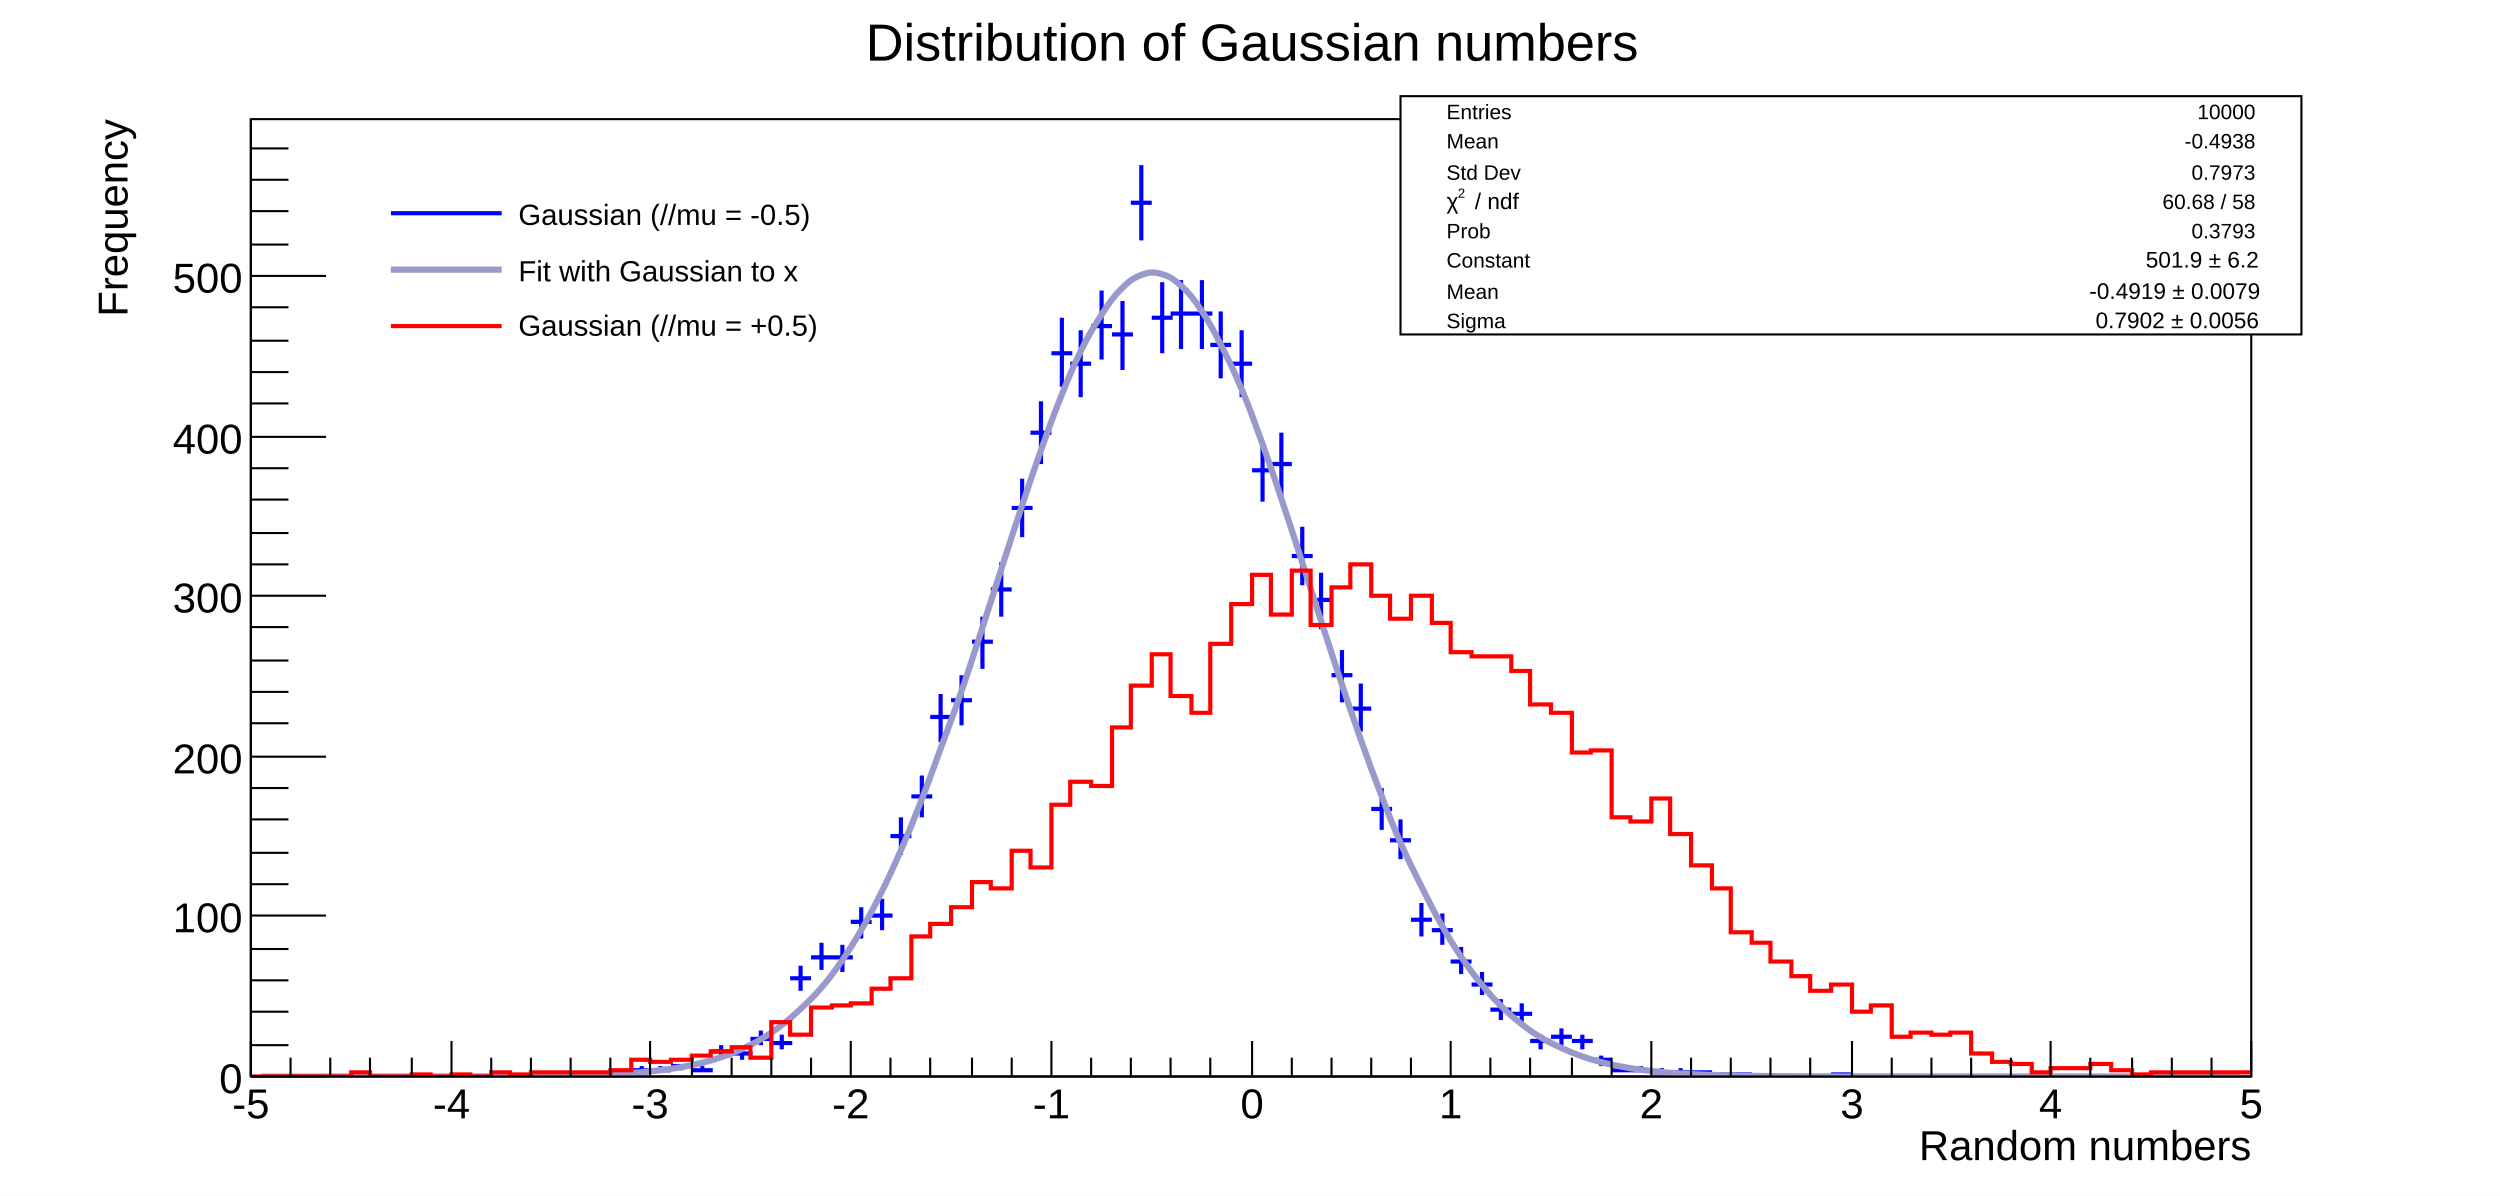
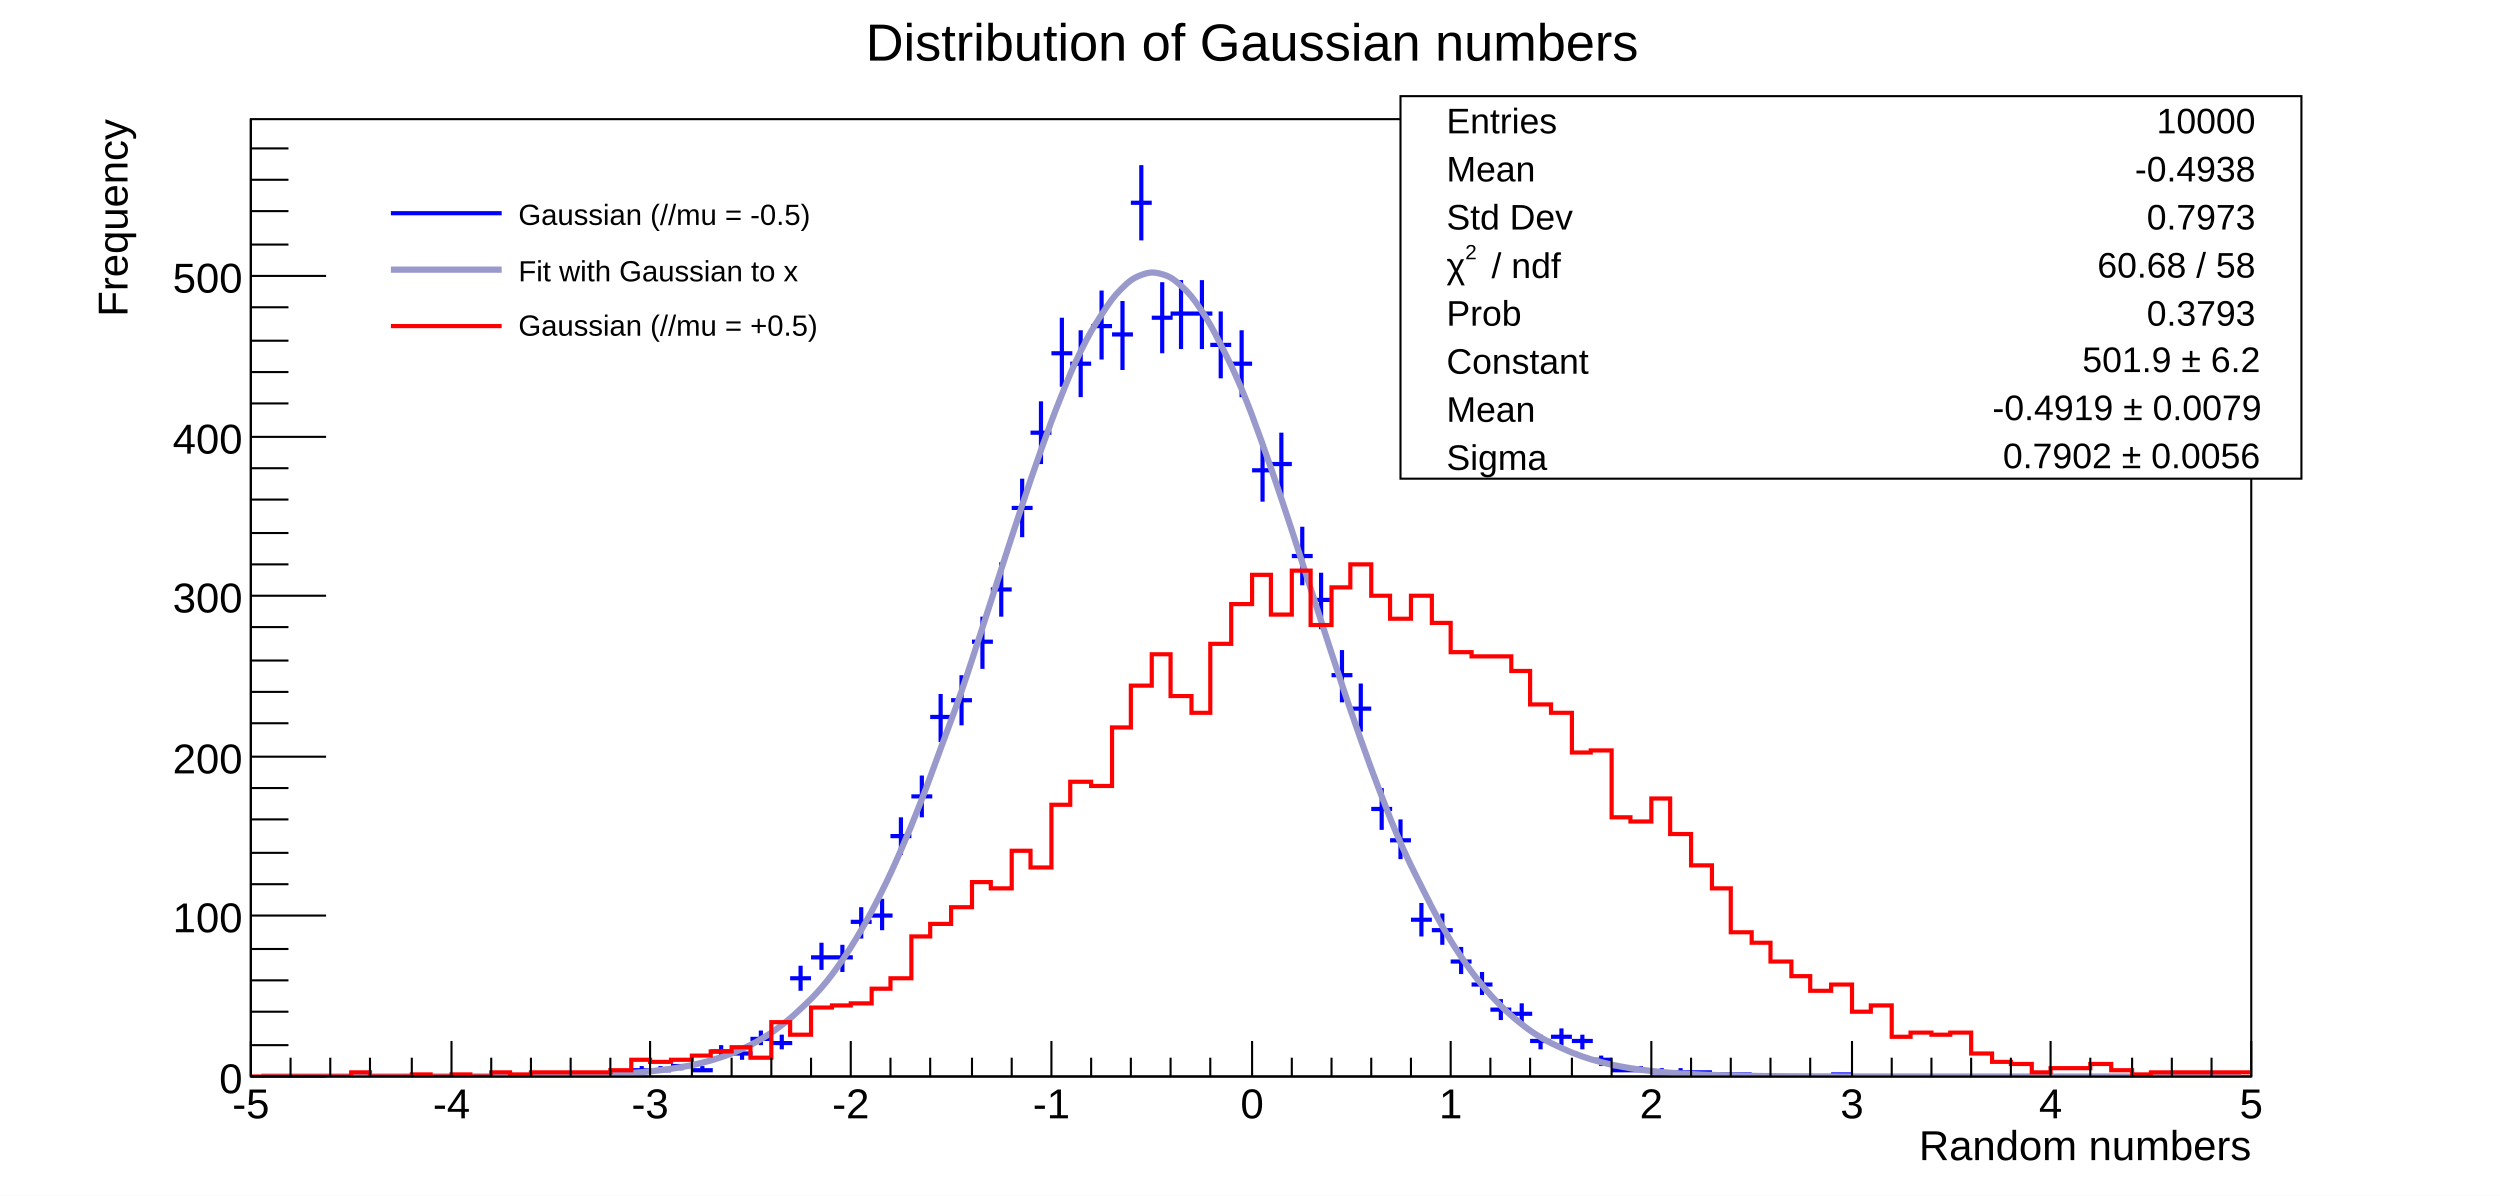
<svg xmlns="http://www.w3.org/2000/svg" viewBox="0 0 1196 572" preserveAspectRatio="none" width="1196" height="572">
  <path d="M0,0H1196V572H0Z" style="fill: white;" />
  <g>
    <g transform="translate(120,57)">
      <path d="M0,0H957V458H0Z" style="fill: white; stroke: black; stroke-width: 1;" />
      <svg x="0" y="0" overflow="hidden" width="957" height="458" viewBox="0 0 957 458">
        <g>
          <path d="M115,457h10M120,456v2M153,457h10M158,456v2M163,457h10M168,456v2M172,457h10M177,456v2M182,455h10M187,453v3M191,455h10M196,453v3M201,453h10M206,452v3M211,455h10M216,453v3M220,446h10M225,443v6M230,447h10M235,444v6M239,440h10M244,436v7M249,442h10M254,438v7M258,411h10M263,405v12M268,401h10M273,394v13M278,401h10M283,395v13M287,384h10M292,377v15M297,381h10M302,373v15M306,343h10M311,334v18M316,324h10M321,314v20M325,286h10M330,275v23M335,278h10M340,266v24M345,250h10M350,238v25M354,225h10M359,212v26M364,186h10M369,172v28M373,150h10M378,135v30M383,112h10M388,95v33M392,117h10M397,101v32M402,99h10M407,82v33M412,103h10M417,87v33M421,40h10M426,22v36M431,95h10M436,78v34M440,93h10M445,77v33M450,93h10M455,77v33M459,108h10M464,92v32M469,117h10M474,101v32M479,168h10M484,154v29M488,165h10M493,150v30M498,209h10M503,195v28M507,230h10M512,217v27M517,266h10M522,254v25M526,282h10M531,270v23M536,330h10M541,320v20M545,345h10M550,335v19M555,383h10M560,375v16M565,388h10M570,380v15M574,403h10M579,396v13M584,414h10M589,408v11M593,426h10M598,421v10M603,428h10M608,423v10M612,441h10M617,438v7M622,439h10M627,435v8M632,441h10M637,438v7M641,450h10M646,448v5M651,455h10M656,453v3M660,455h10M665,453v3M670,456h10M675,454v3M679,456h10M684,454v3M689,456h10M694,455v3M699,457h10M704,456v2M708,457h10M713,456v2M756,457h10M761,456v2" style="stroke: blue; stroke-width: 2;" />
        </g>
        <g>
          <path d="M5,458C6.9,458,10.7,458,14.5,458S20.2,458,24,458S29.7,458,33.5,458S39.2,458,43,458S48.7,458,52.5,458S58.1,458,62,458S68.1,458,72,458S77.7,457.99,81.5,457.99S87.2,457.99,91,457.98S96.7,457.98,100.5,457.97S106.2,457.96,110,457.95S115.7,457.94,119.5,457.92S125.1,457.9,129,457.87S135.1,457.83,139,457.78S144.7,457.72,148.5,457.65S154.2,457.55,158,457.45S163.7,457.29,167.5,457.13S173.2,456.89,177,456.66S182.7,456.3,186.5,455.96S192.1,455.44,196,454.95S202.1,454.21,206,453.52S211.7,452.47,215.5,451.52S221.2,450.06,225,448.77S230.7,446.79,234.5,445.06S240.2,442.41,244,440.16S249.7,436.68,253.5,433.78S259.1,429.31,263,425.64S269.1,420,273,415.46S278.7,408.47,282.5,402.97S288.2,394.48,292,387.93S297.7,377.85,301.5,370.21S307.2,358.46,311,349.75S316.7,336.36,320.5,326.64S326.1,311.73,330,301.13S336.1,284.92,340,273.65S345.7,256.45,349.5,244.79S355.2,227.05,359,215.33S364.7,197.58,368.5,186.19S374.2,169.03,378,158.39S383.7,142.46,387.5,132.99S393.1,118.94,397,111.04S403.1,99.47,407,93.49S412.7,84.92,416.5,81.13S422.2,75.97,426,74.55S431.7,73.03,435.5,74.05S441.2,76.25,445,79.66S450.7,85.47,454.5,91.11S460.1,100.25,464,107.86S470.1,119.92,474,129.16S479.7,143.59,483.5,154.07S489.2,170.26,493,181.55S498.7,198.85,502.5,210.55S508.2,228.32,512,240.02S517.7,257.68,521.5,269.03S527.2,286.06,531,296.79S536.7,312.77,540.5,322.65S546.1,337.28,550,346.17S556.1,359.25,560,367.07S565.7,378.51,569.5,385.24S575.2,395.03,579,400.7S584.7,408.91,588.5,413.59S594.2,420.34,598,424.13S603.7,429.56,607.5,432.58S613.1,436.87,617,439.23S623.1,442.55,627,444.35S632.7,446.88,636.5,448.24S642.2,450.13,646,451.13S651.7,452.51,655.5,453.24S661.2,454.24,665,454.75S670.7,455.46,674.5,455.82S680.1,456.31,684,456.56S690.1,456.9,694,457.07S699.7,457.29,703.5,457.4S709.2,457.55,713,457.62S718.7,457.72,722.5,457.77S728.2,457.83,732,457.86S737.7,457.9,741.5,457.91S747.1,457.94,751,457.95S757.1,457.96,761,457.97S766.7,457.98,770.5,457.98S776.2,457.99,780,457.99S785.7,457.99,789.5,457.99S795.2,458,799,458S804.7,458,808.5,458S814.1,458,818,458S824.1,458,828,458S833.7,458,837.5,458S843.2,458,847,458S852.7,458,856.5,458S862.2,458,866,458S871.7,458,875.5,458S881.1,458,885,458S891.1,458,895,458S900.7,458,904.5,458S910.2,458,914,458S919.7,458,923.5,458S929.2,458,933,458S938.7,458,942.5,458S950.1,458,952,458" style="fill: none; stroke: #9999cc; stroke-width: 3;" />
        </g>
        <g>
          <path d="M0,458h48v-2h9v2h20v-1h9v1h10v-1h9v1h10v-2h9v1h10v-1h38v-1h10v-5h9v1h10v-1h10v-2h9v-2h10v-2h9v5h10v-17h9v6h10v-13h10v-1h9v-1h10v-7h9v-5h10v-20h9v-6h10v-8h10v-12h9v3h10v-18h9v8h10v-30h9v-11h10v2h10v-28h9v-20h10v-15h9v20h10v8h9v-33h10v-19h10v-14h9v19h10v-21h9v26h10v-18h9v-11h10v15h9v11h10v-11h10v13h9v14h10v2h19v7h9v16h10v4h10v19h9v-1h10v32h9v2h10v-11h9v17h10v15h10v11h9v21h10v5h9v9h10v7h9v7h10v-3h10v13h9v-3h10v15h9v-2h10v1h9v-1h10v10h10v4h9v1h10v4h9v-2h19v-2h10v3h10v2h9v-1h48" style="stroke-linejoin: miter; stroke: red; stroke-width: 2; fill: none;" />
        </g>
      </svg>
      <g>
        <g transform="translate(0,458)">
          <path d="M0,0h957M0,-17V0M19,-9V0M38,-9V0M57,-9V0M77,-9V0M96,-17V0M115,-9V0M134,-9V0M153,-9V0M172,-9V0M191,-17V0M211,-9V0M230,-9V0M249,-9V0M268,-9V0M287,-17V0M306,-9V0M325,-9V0M345,-9V0M364,-9V0M383,-17V0M402,-9V0M421,-9V0M440,-9V0M459,-9V0M479,-17V0M498,-9V0M517,-9V0M536,-9V0M555,-9V0M574,-17V0M593,-9V0M612,-9V0M632,-9V0M651,-9V0M670,-17V0M689,-9V0M708,-9V0M727,-9V0M746,-9V0M766,-17V0M785,-9V0M804,-9V0M823,-9V0M842,-9V0M861,-17V0M880,-9V0M900,-9V0M919,-9V0M938,-9V0M957,-17V0" style="stroke: black; stroke-width: 1;" />
          <g font-family="Arial" font-size="20" space="preserve" fill="black" text-anchor="middle">
            <text dy=".8em" transform="translate(0,4)">
       -5
      </text>
            <text dy=".8em" transform="translate(96,4)">
       -4
      </text>
            <text dy=".8em" transform="translate(191,4)">
       -3
      </text>
            <text dy=".8em" transform="translate(287,4)">
       -2
      </text>
            <text dy=".8em" transform="translate(383,4)">
       -1
      </text>
            <text dy=".8em" transform="translate(479,4)">
       0
      </text>
            <text dy=".8em" transform="translate(574,4)">
       1
      </text>
            <text dy=".8em" transform="translate(670,4)">
       2
      </text>
            <text dy=".8em" transform="translate(766,4)">
       3
      </text>
            <text dy=".8em" transform="translate(861,4)">
       4
      </text>
            <text dy=".8em" transform="translate(957,4)">
       5
      </text>
          </g>
          <g font-family="Arial" font-size="20" space="preserve" transform="translate(957,32)">
            <text fill="black" text-anchor="end" dy=".4em">
       Random numbers
      </text>
          </g>
        </g>
        <g>
          <path d="M0,0v458M36,458H0M18,443H0M18,427H0M18,412H0M18,397H0M36,381H0M18,366H0M18,351H0M18,335H0M18,320H0M36,305H0M18,289H0M18,274H0M18,259H0M18,243H0M36,228H0M18,213H0M18,198H0M18,182H0M18,167H0M36,152H0M18,136H0M18,121H0M18,106H0M18,90H0M36,75H0M18,60H0M18,44H0M18,29H0M18,14H0" style="stroke: black; stroke-width: 1;" />
          <g font-family="Arial" font-size="20" space="preserve" fill="black" text-anchor="end">
            <text dy=".4em" transform="translate(-4,458)">
       0
      </text>
            <text dy=".4em" transform="translate(-4,381)">
       100
      </text>
            <text dy=".4em" transform="translate(-4,305)">
       200
      </text>
            <text dy=".4em" transform="translate(-4,228)">
       300
      </text>
            <text dy=".4em" transform="translate(-4,152)">
       400
      </text>
            <text dy=".4em" transform="translate(-4,75)">
       500
      </text>
          </g>
          <g font-family="Arial" font-size="20" space="preserve" transform="translate(-67)">
            <text fill="black" text-anchor="end" dy=".4em" transform="rotate(270)">
       Frequency
      </text>
          </g>
        </g>
      </g>
    </g>
-     <g transform="translate(670,46)" font-family="Arial" font-size="10" space="preserve">
-       <path d="M0,0H431V114H0Z" style="fill: white; stroke: black; stroke-width: 1;" />
-       <text fill="black" text-anchor="start" dy=".4em" transform="translate(22,7)">
+     <g transform="translate(670,46)" font-family="Arial" font-size="17" space="preserve">
+       <path d="M0,0H431V183H0Z" style="fill: white; stroke: black; stroke-width: 1;" />
+       <text fill="black" text-anchor="start" dy=".4em" transform="translate(22,11)">
    Entries
   </text>
-       <text fill="black" text-anchor="end" dy=".4em" transform="translate(409,7)">
+       <text fill="black" text-anchor="end" dy=".4em" transform="translate(409,11)">
    10000
   </text>
-       <text fill="black" text-anchor="start" dy=".4em" transform="translate(22,21)">
+       <text fill="black" text-anchor="start" dy=".4em" transform="translate(22,34)">
    Mean
   </text>
-       <text fill="black" text-anchor="end" dy=".4em" transform="translate(409,21)">
+       <text fill="black" text-anchor="end" dy=".4em" transform="translate(409,34)">
    -0.4938
   </text>
-       <text fill="black" text-anchor="start" dy=".4em" transform="translate(22,36)">
+       <text fill="black" text-anchor="start" dy=".4em" transform="translate(22,57)">
    Std Dev
   </text>
-       <text fill="black" text-anchor="end" dy=".4em" transform="translate(409,36)">
+       <text fill="black" text-anchor="end" dy=".4em" transform="translate(409,57)">
    0.7973
   </text>
-       <g transform="translate(22,54) scale(0.902)">
-         <text fill="black" font-size="12">
+       <g transform="translate(22,87) scale(0.897)">
+         <text fill="black" font-size="19">
     χ
    </text>
-         <text fill="black" font-size="7" transform="translate(6,-6)">
+         <text fill="black" font-size="11" transform="translate(10,-10)">
     2
    </text>
-         <text fill="black" font-size="12" x="15">
+         <text fill="black" font-size="19" x="24">
     / ndf
    </text>
      </g>
-       <text fill="black" text-anchor="end" dy=".4em" transform="translate(409,50)">
+       <text fill="black" text-anchor="end" dy=".4em" transform="translate(409,80)">
    60.68 / 58
   </text>
-       <text fill="black" text-anchor="start" dy=".4em" transform="translate(22,64)">
+       <text fill="black" text-anchor="start" dy=".4em" transform="translate(22,103)">
    Prob
   </text>
-       <text fill="black" text-anchor="end" dy=".4em" transform="translate(409,64)">
+       <text fill="black" text-anchor="end" dy=".4em" transform="translate(409,103)">
    0.3793
   </text>
-       <text fill="black" text-anchor="start" dy=".4em" transform="translate(22,78)">
+       <text fill="black" text-anchor="start" dy=".4em" transform="translate(22,126)">
    Constant
   </text>
-       <g transform="translate(352,82) scale(0.902)">
-         <text fill="black" font-size="12" x="5">
+       <g transform="translate(319,132) scale(0.897)">
+         <text fill="black" font-size="19" x="8">
     501.9 ± 6.2
    </text>
      </g>
-       <text fill="black" text-anchor="start" dy=".4em" transform="translate(22,93)">
+       <text fill="black" text-anchor="start" dy=".4em" transform="translate(22,149)">
    Mean
   </text>
-       <g transform="translate(325,97) scale(0.902)">
-         <text fill="black" font-size="12" x="5">
+       <g transform="translate(276,155) scale(0.897)">
+         <text fill="black" font-size="19" x="8">
     -0.4919 ± 0.0079
    </text>
      </g>
-       <text fill="black" text-anchor="start" dy=".4em" transform="translate(22,107)">
+       <text fill="black" text-anchor="start" dy=".4em" transform="translate(22,172)">
    Sigma
   </text>
-       <g transform="translate(328,111) scale(0.902)">
-         <text fill="black" font-size="12" x="5">
+       <g transform="translate(281,178) scale(0.897)">
+         <text fill="black" font-size="19" x="8">
     0.7902 ± 0.0056
    </text>
      </g>
    </g>
    <g transform="translate(179,86)" font-family="Arial" font-size="14" space="preserve">
      <path d="M0,0H275V86H0Z" style="fill: white; stroke: white; stroke-width: 1;" />
      <path d="M8,16H61" style="stroke: blue; stroke-width: 2;" />
      <text fill="black" text-anchor="start" dy=".4em" transform="translate(69,16)">
    Gaussian (//mu = -0.5)
   </text>
      <path d="M8,43H61" style="stroke: #9999cc; stroke-width: 3;" />
      <text fill="black" text-anchor="start" dy=".4em" transform="translate(69,43)">
    Fit with Gaussian to x
   </text>
      <path d="M8,70H61" style="stroke: red; stroke-width: 2;" />
      <text fill="black" text-anchor="start" dy=".4em" transform="translate(69,69)">
    Gaussian (//mu = +0.5)
   </text>
    </g>
    <g transform="translate(353,3)" font-family="Arial" font-size="25" space="preserve">
      <text fill="black" text-anchor="middle" dy=".4em" transform="translate(246,16)">
    Distribution of Gaussian numbers
   </text>
    </g>
  </g>
</svg>
